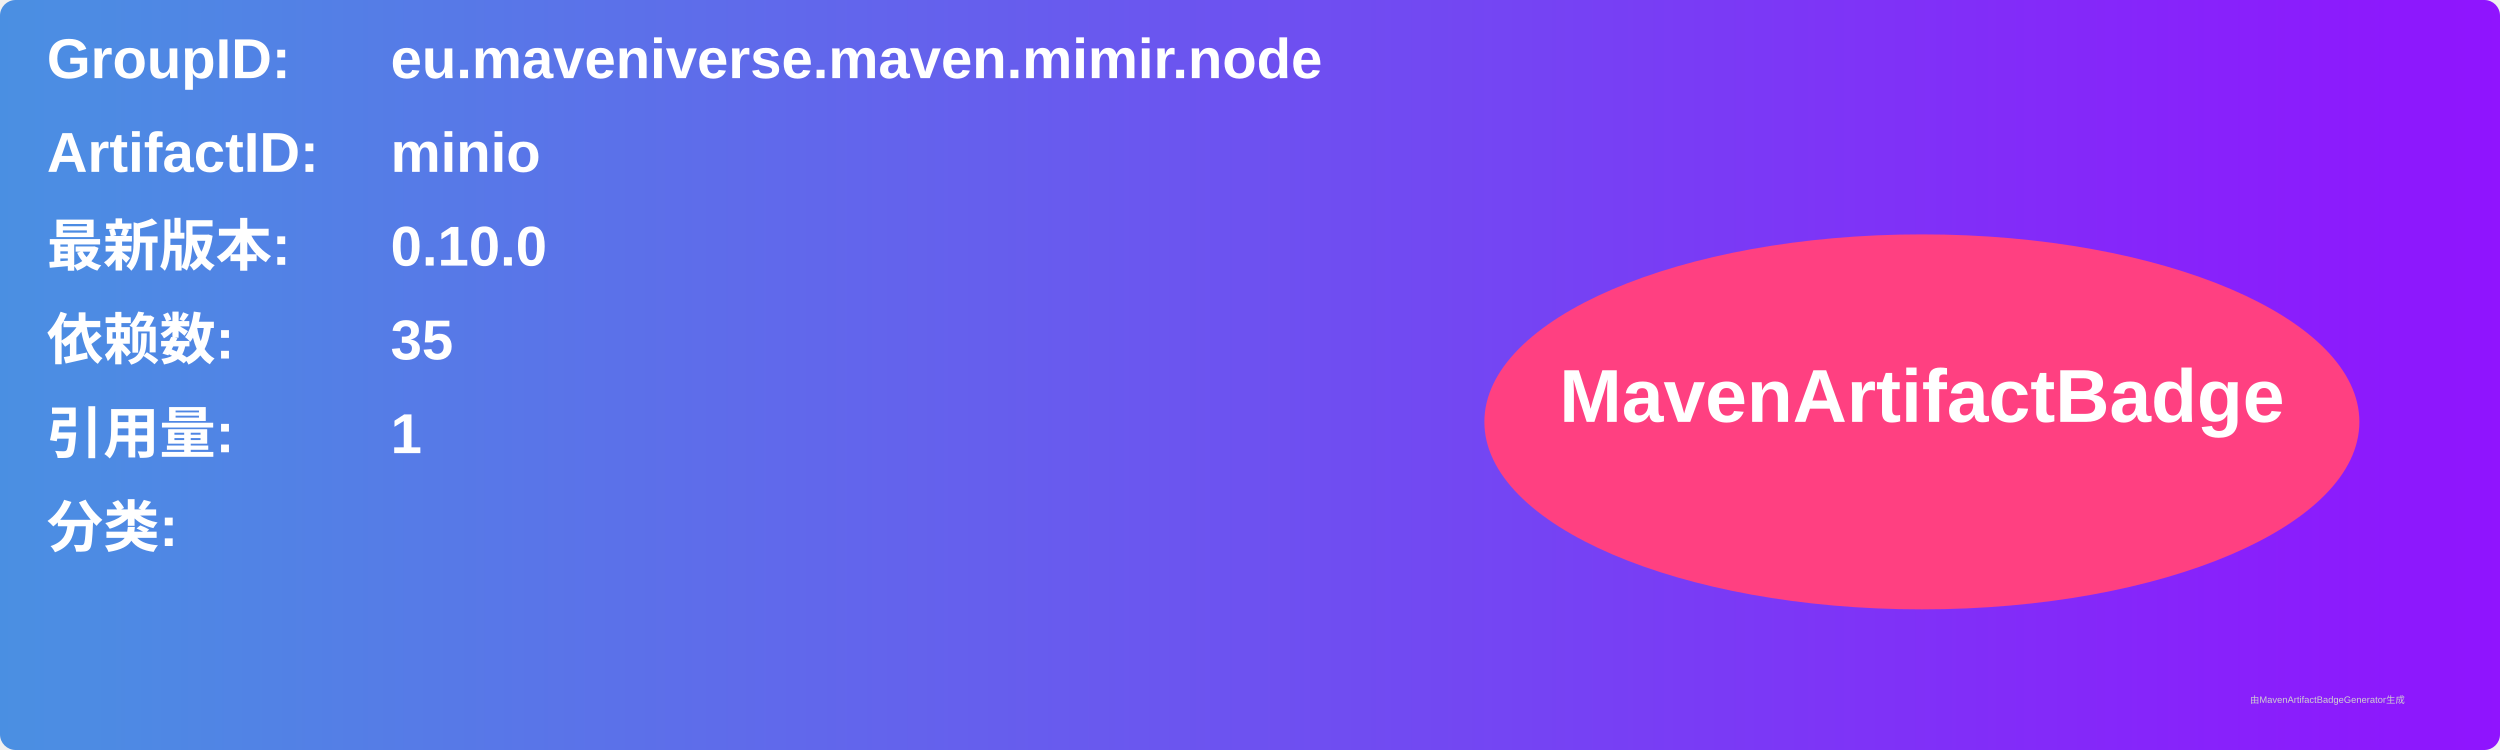
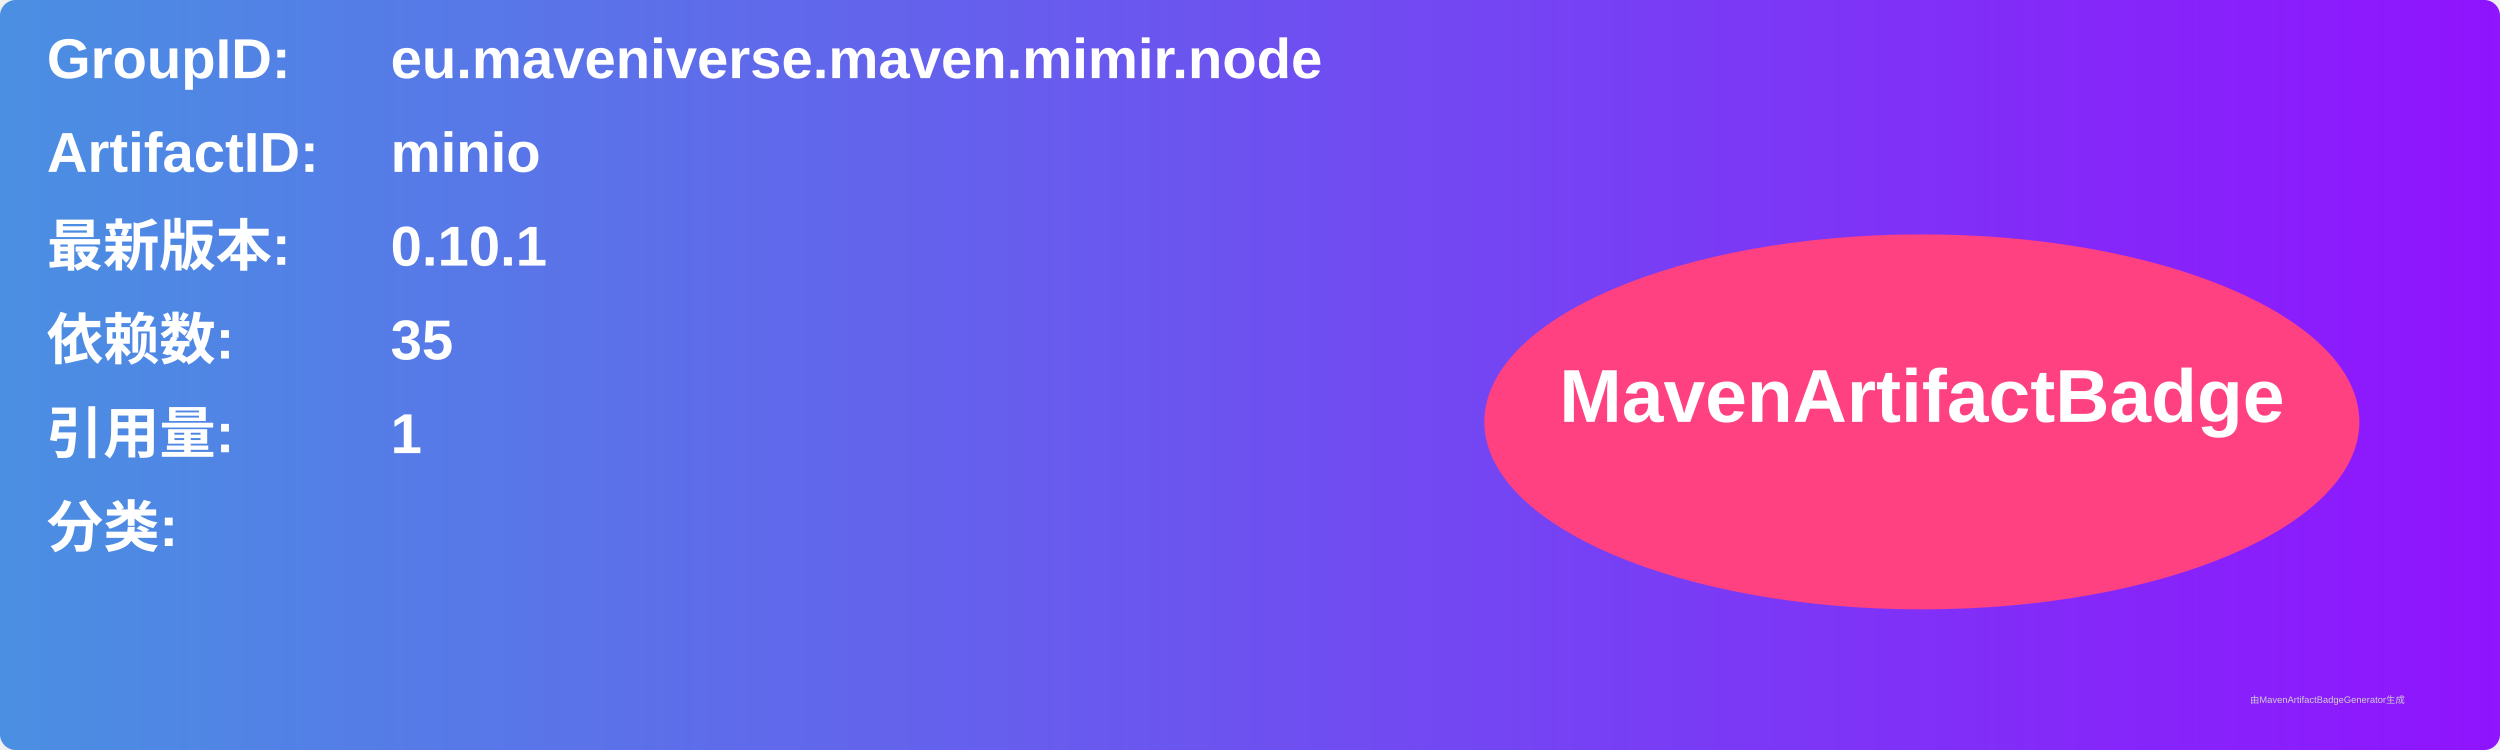
<svg xmlns="http://www.w3.org/2000/svg" width="800" height="240" viewBox="0 0 800 240">
  <linearGradient id="grad" x1="0%" y1="0%" x2="100%" y2="0%">
    <stop offset="0%" stop-color="#4a90e2" />
    <stop offset="100%" stop-color="#9013fe" />
  </linearGradient>
  <rect width="100%" height="100%" rx="5" ry="5" fill="url(#grad)" />
  <g transform="translate(15, 15)">
    <text x="0" y="10" font-family="Arial" font-size="18" fill="white" font-weight="bold" width="260">GroupID:</text>
    <text x="110" y="10" font-family="Arial" font-size="18" fill="white" font-weight="bold" width="460">eu.maveniverse.maven.mimir.node</text>
    <text x="0" y="40" font-family="Arial" font-size="18" fill="white" font-weight="bold" width="260">ArtifactID:</text>
    <text x="110" y="40" font-family="Arial" font-size="18" fill="white" font-weight="bold" width="460">minio</text>
    <text x="0" y="70" font-family="Arial" font-size="18" fill="white" font-weight="bold">最新版本:</text>
    <text x="110" y="70" font-family="Arial" font-size="18" fill="white" font-weight="bold">
-       <tspan font-weight="bold">0.10.0</tspan>
+       <tspan font-weight="bold">0.10.1</tspan>
    </text>
    <text x="0" y="100" font-family="Arial" font-size="18" fill="white" font-weight="bold">依赖数: </text>
    <text x="110" y="100" font-family="Arial" font-size="18" fill="white">
      <tspan font-weight="bold">35</tspan>
    </text>
    <text x="0" y="130" font-family="Arial" font-size="18" fill="white" font-weight="bold">引用量: </text>
    <text x="110" y="130" font-family="Arial" font-size="18" fill="white">
      <tspan font-weight="bold">1</tspan>
    </text>
    <text x="0" y="160" font-family="Arial" font-size="18" fill="white" font-weight="bold">分类:</text>
    <text x="10" y="190" font-family="Arial" font-size="10" fill="white">
      <tspan font-weight="bold" />
    </text>
    <ellipse cx="600" cy="120" rx="140" ry="60" fill="#ff4081" />
    <text x="600" y="120" text-anchor="middle" font-family="Arial" font-size="24" fill="white" font-weight="bold">MavenArtifactBadge</text>
  </g>
  <text x="720" y="225" font-family="Arial" font-size="3" fill="#d0d0d0">由MavenArtifactBadgeGenerator生成</text>
</svg>
